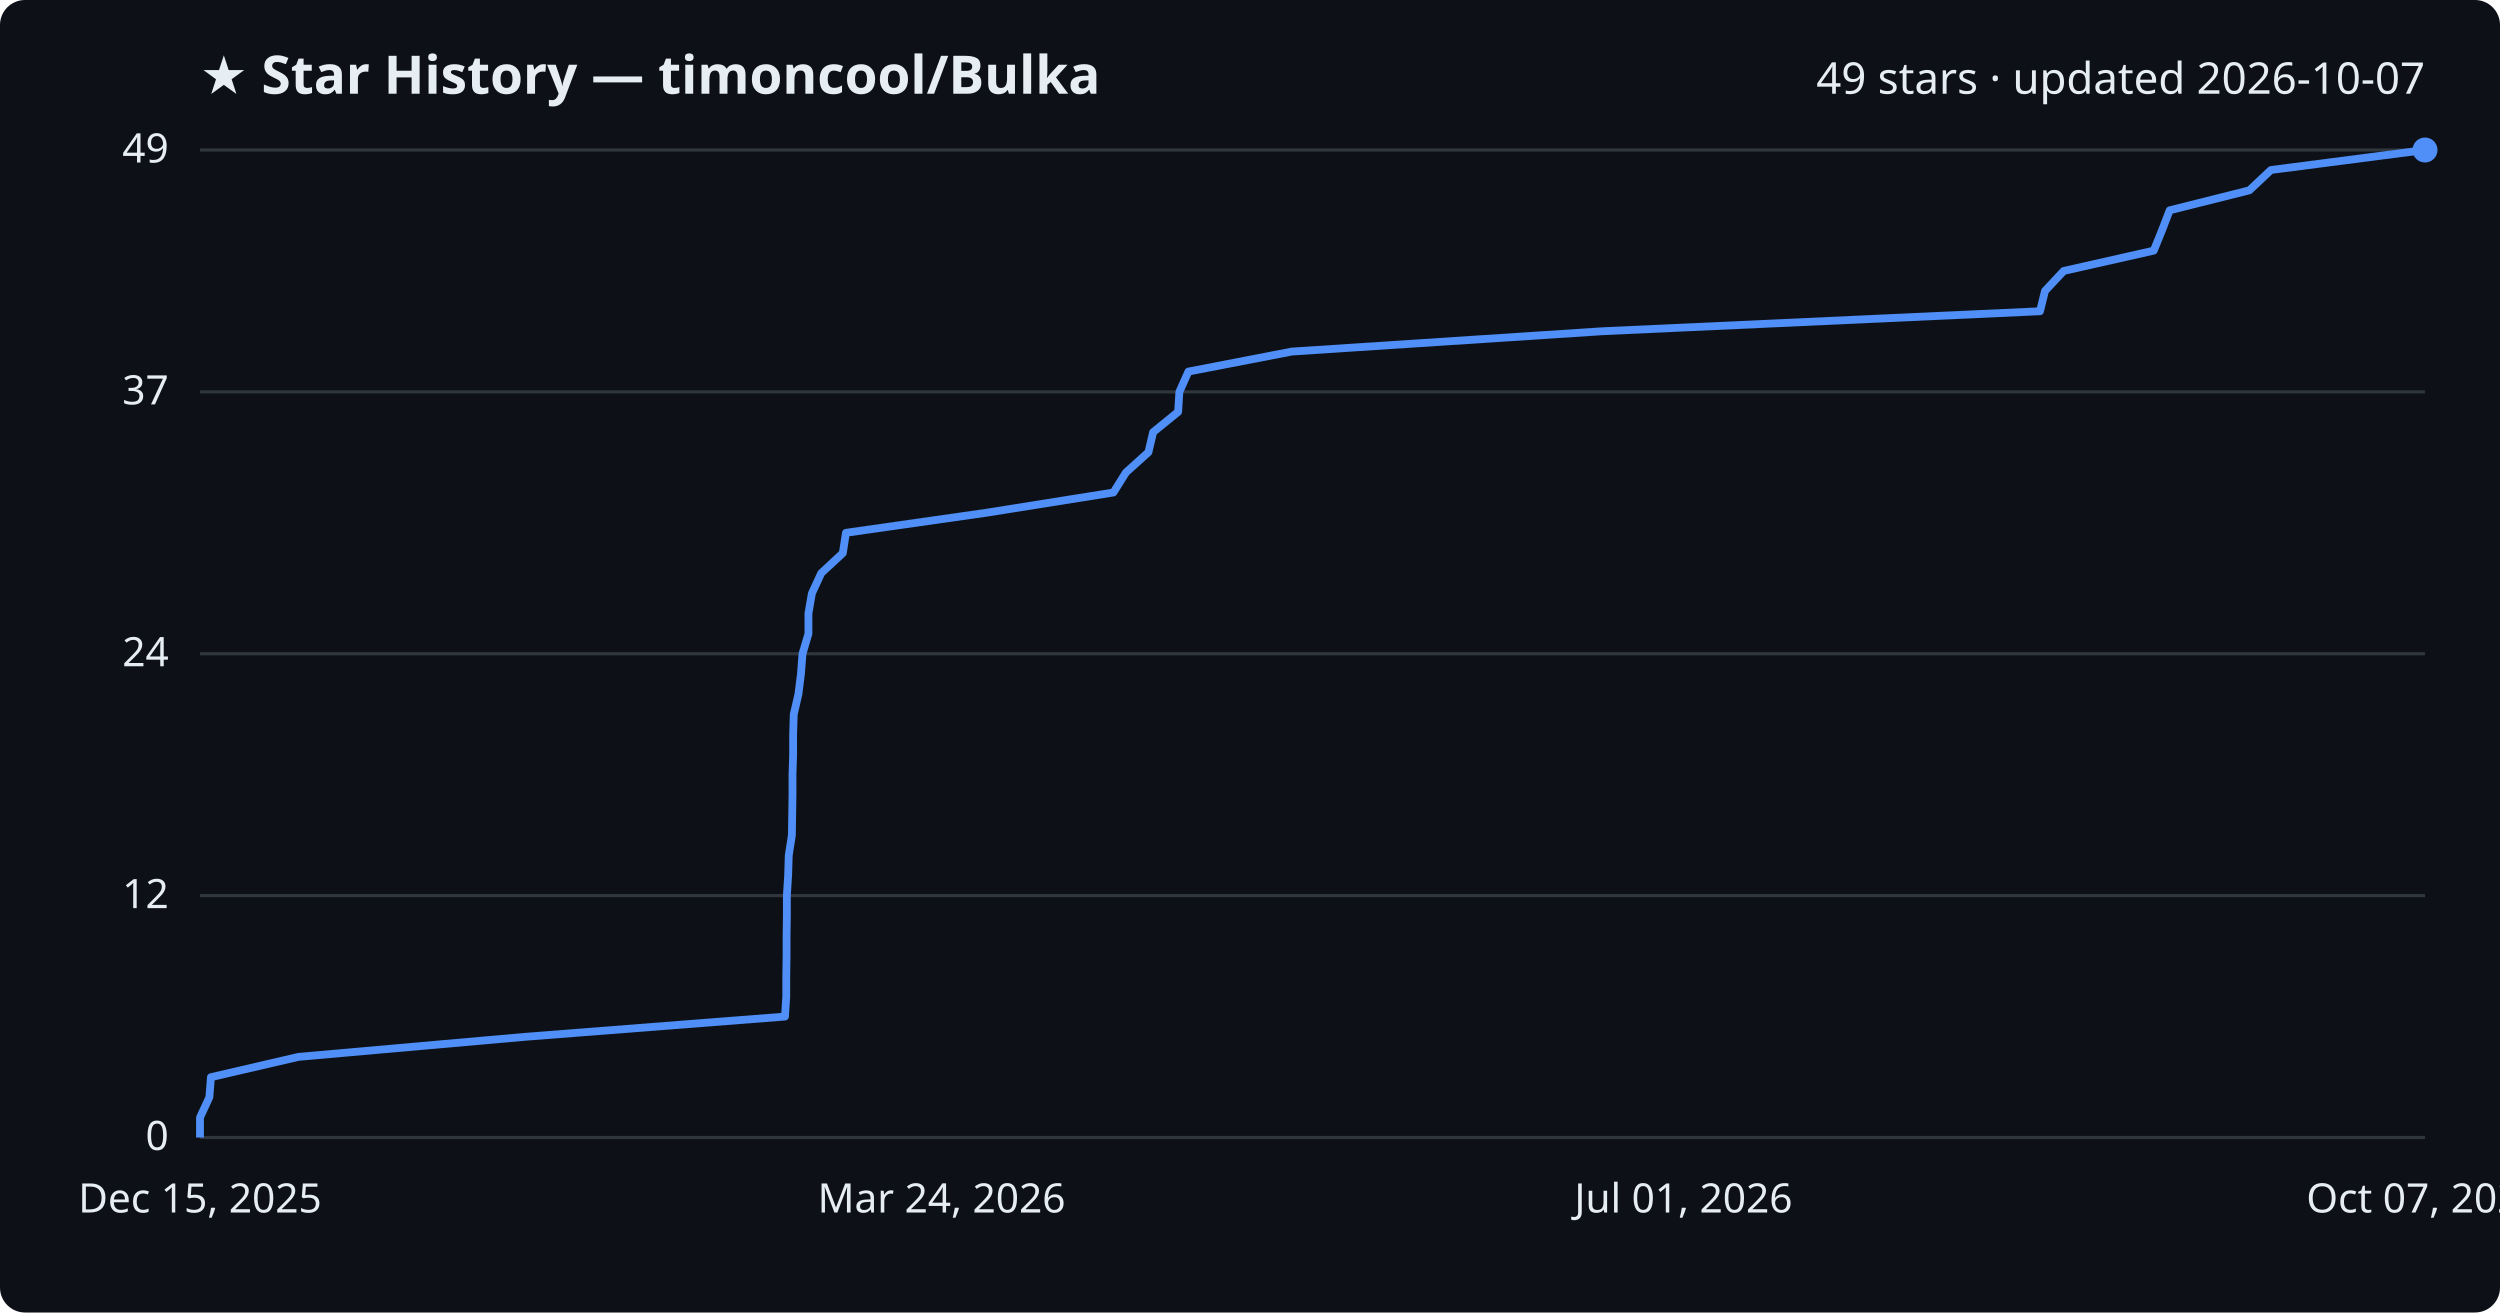
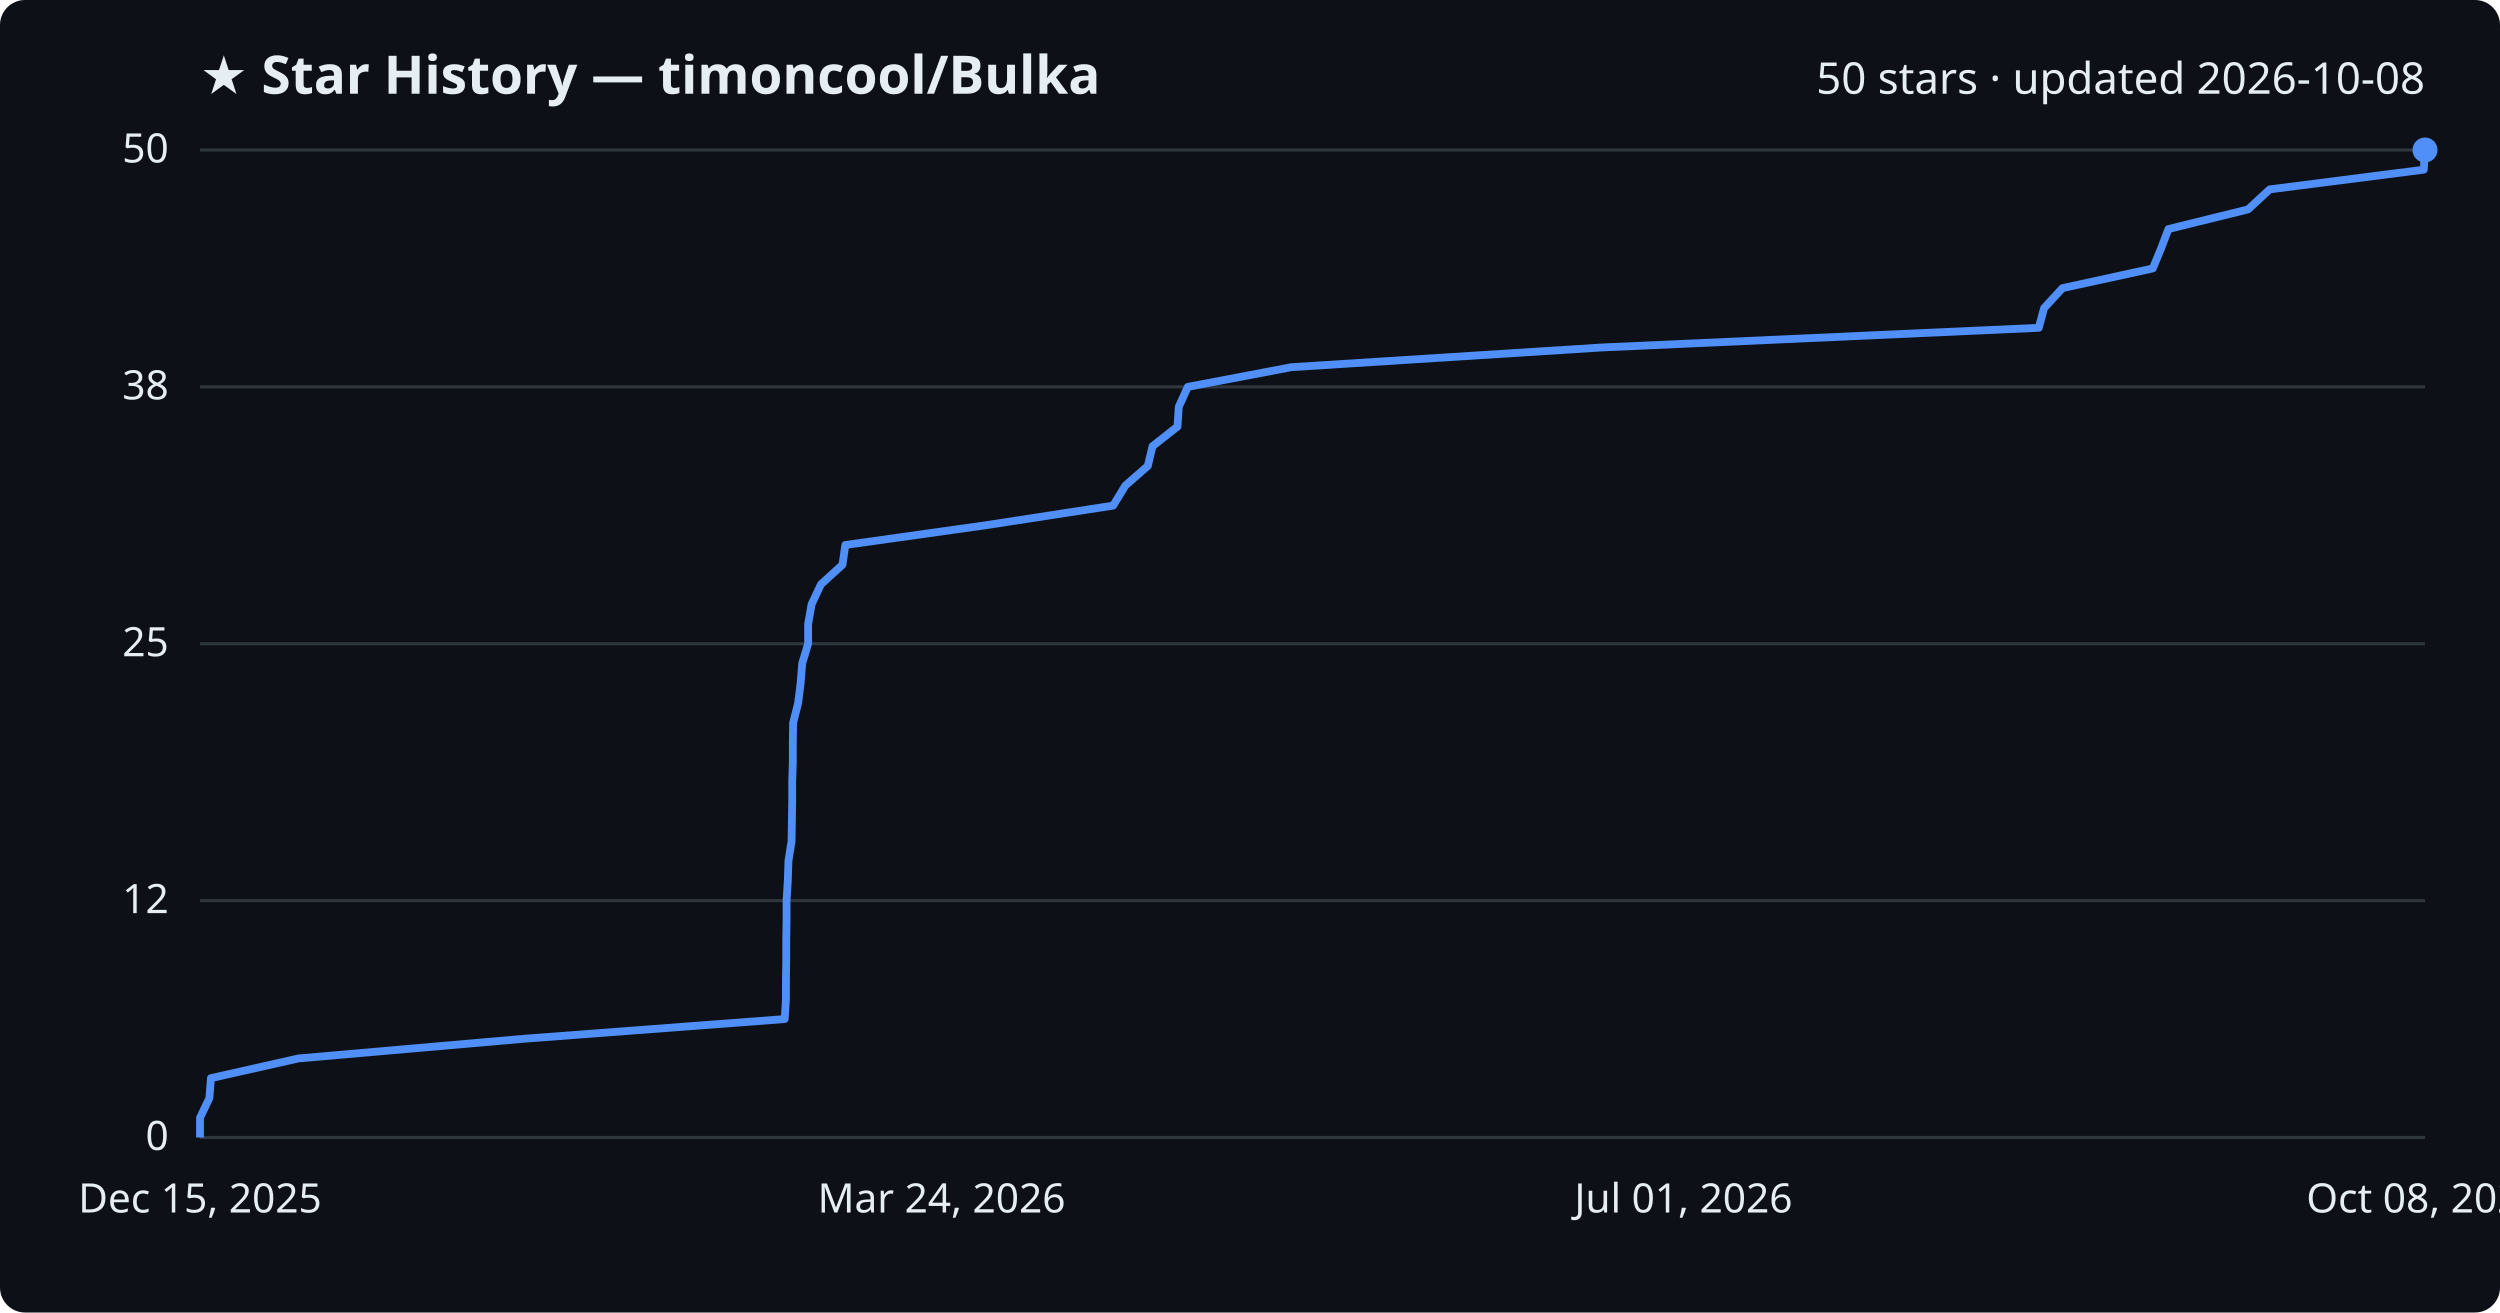
<svg xmlns="http://www.w3.org/2000/svg" viewBox="0 0 800 420" font-family="Segoe UI, sans-serif">
  <rect width="800" height="420" fill="#0d1117" rx="8" />
  <text x="64" y="30" fill="#e6edf3" font-size="17" font-weight="700">★ Star History — timoncool/Bulka</text>
-   <text x="776" y="30" fill="#e6edf3" font-size="14" text-anchor="end">49 stars · updated 2026-10-07</text>
+   <text x="776" y="30" fill="#e6edf3" font-size="14" text-anchor="end">50 stars · updated 2026-10-08</text>
  <line x1="64" y1="364.0" x2="776" y2="364.0" stroke="#30363d" stroke-width="1" />
  <text x="54" y="368.0" fill="#e6edf3" font-size="13" text-anchor="end">0</text>
-   <line x1="64" y1="286.6" x2="776" y2="286.6" stroke="#30363d" stroke-width="1" />
-   <text x="54" y="290.6" fill="#e6edf3" font-size="13" text-anchor="end">12</text>
-   <line x1="64" y1="209.2" x2="776" y2="209.2" stroke="#30363d" stroke-width="1" />
-   <text x="54" y="213.2" fill="#e6edf3" font-size="13" text-anchor="end">24</text>
-   <line x1="64" y1="125.4" x2="776" y2="125.4" stroke="#30363d" stroke-width="1" />
-   <text x="54" y="129.4" fill="#e6edf3" font-size="13" text-anchor="end">37</text>
+   <line x1="64" y1="288.2" x2="776" y2="288.2" stroke="#30363d" stroke-width="1" />
+   <text x="54" y="292.2" fill="#e6edf3" font-size="13" text-anchor="end">12</text>
+   <line x1="64" y1="206.0" x2="776" y2="206.0" stroke="#30363d" stroke-width="1" />
+   <text x="54" y="210.0" fill="#e6edf3" font-size="13" text-anchor="end">25</text>
+   <line x1="64" y1="123.8" x2="776" y2="123.8" stroke="#30363d" stroke-width="1" />
+   <text x="54" y="127.8" fill="#e6edf3" font-size="13" text-anchor="end">38</text>
  <line x1="64" y1="48.0" x2="776" y2="48.0" stroke="#30363d" stroke-width="1" />
-   <text x="54" y="52.0" fill="#e6edf3" font-size="13" text-anchor="end">49</text>
-   <path d="M64.0,364.0 L64.0,357.6 L67.0,351.1 L67.5,344.7 L95.5,338.2 L167.8,331.8 L251.2,325.3 L251.6,318.9 L251.6,312.4 L251.7,306.0 L251.7,299.5 L251.8,293.1 L251.8,286.6 L252.2,280.2 L252.4,273.7 L253.4,267.3 L253.5,260.8 L253.6,254.4 L253.6,247.9 L253.8,241.5 L253.8,235.0 L254.0,228.6 L255.5,222.1 L256.3,215.7 L256.8,209.2 L258.7,202.8 L258.7,196.3 L259.8,189.9 L262.8,183.4 L269.7,177.0 L270.7,170.5 L315.5,164.1 L356.3,157.6 L360.3,151.2 L367.5,144.7 L369.0,138.3 L377.0,131.8 L377.4,125.4 L380.3,118.9 L413.4,112.5 L512.7,106.0 L652.8,99.6 L654.4,93.1 L660.4,86.7 L689.2,80.2 L691.8,73.8 L694.3,67.3 L719.8,60.9 L726.7,54.4 L776.0,48.0 L776.0,48.0" fill="none" stroke="#4f8ff7" stroke-width="2.5" stroke-linejoin="round" />
+   <text x="54" y="52.0" fill="#e6edf3" font-size="13" text-anchor="end">50</text>
+   <path d="M64.0,364.0 L64.0,357.7 L67.0,351.4 L67.5,345.0 L95.5,338.7 L167.7,332.4 L251.1,326.1 L251.5,319.8 L251.5,313.4 L251.6,307.1 L251.6,300.8 L251.7,294.5 L251.7,288.2 L252.1,281.8 L252.3,275.5 L253.3,269.2 L253.4,262.9 L253.5,256.6 L253.5,250.2 L253.7,243.9 L253.7,237.6 L253.8,231.3 L255.4,225.0 L256.2,218.6 L256.7,212.3 L258.6,206.0 L258.6,199.7 L259.7,193.4 L262.7,187.0 L269.6,180.7 L270.5,174.4 L315.3,168.1 L356.2,161.8 L360.1,155.4 L367.3,149.1 L368.8,142.8 L376.8,136.5 L377.2,130.2 L380.1,123.8 L413.2,117.5 L512.4,111.2 L652.4,104.9 L654.1,98.6 L660.0,92.2 L688.9,85.9 L691.5,79.6 L693.9,73.3 L719.4,67.0 L726.3,60.6 L775.6,54.3 L776.0,48.0 L776.0,48.0" fill="none" stroke="#4f8ff7" stroke-width="2.5" stroke-linejoin="round" />
  <circle cx="776.0" cy="48.0" r="4" fill="#4f8ff7" />
  <text x="64.0" y="388" fill="#e6edf3" font-size="13" text-anchor="middle">Dec 15, 2025</text>
  <text x="301.3" y="388" fill="#e6edf3" font-size="13" text-anchor="middle">Mar 24, 2026</text>
  <text x="538.7" y="388" fill="#e6edf3" font-size="13" text-anchor="middle">Jul 01, 2026</text>
-   <text x="776.0" y="388" fill="#e6edf3" font-size="13" text-anchor="middle">Oct 07, 2026</text>
+   <text x="776.0" y="388" fill="#e6edf3" font-size="13" text-anchor="middle">Oct 08, 2026</text>
</svg>
